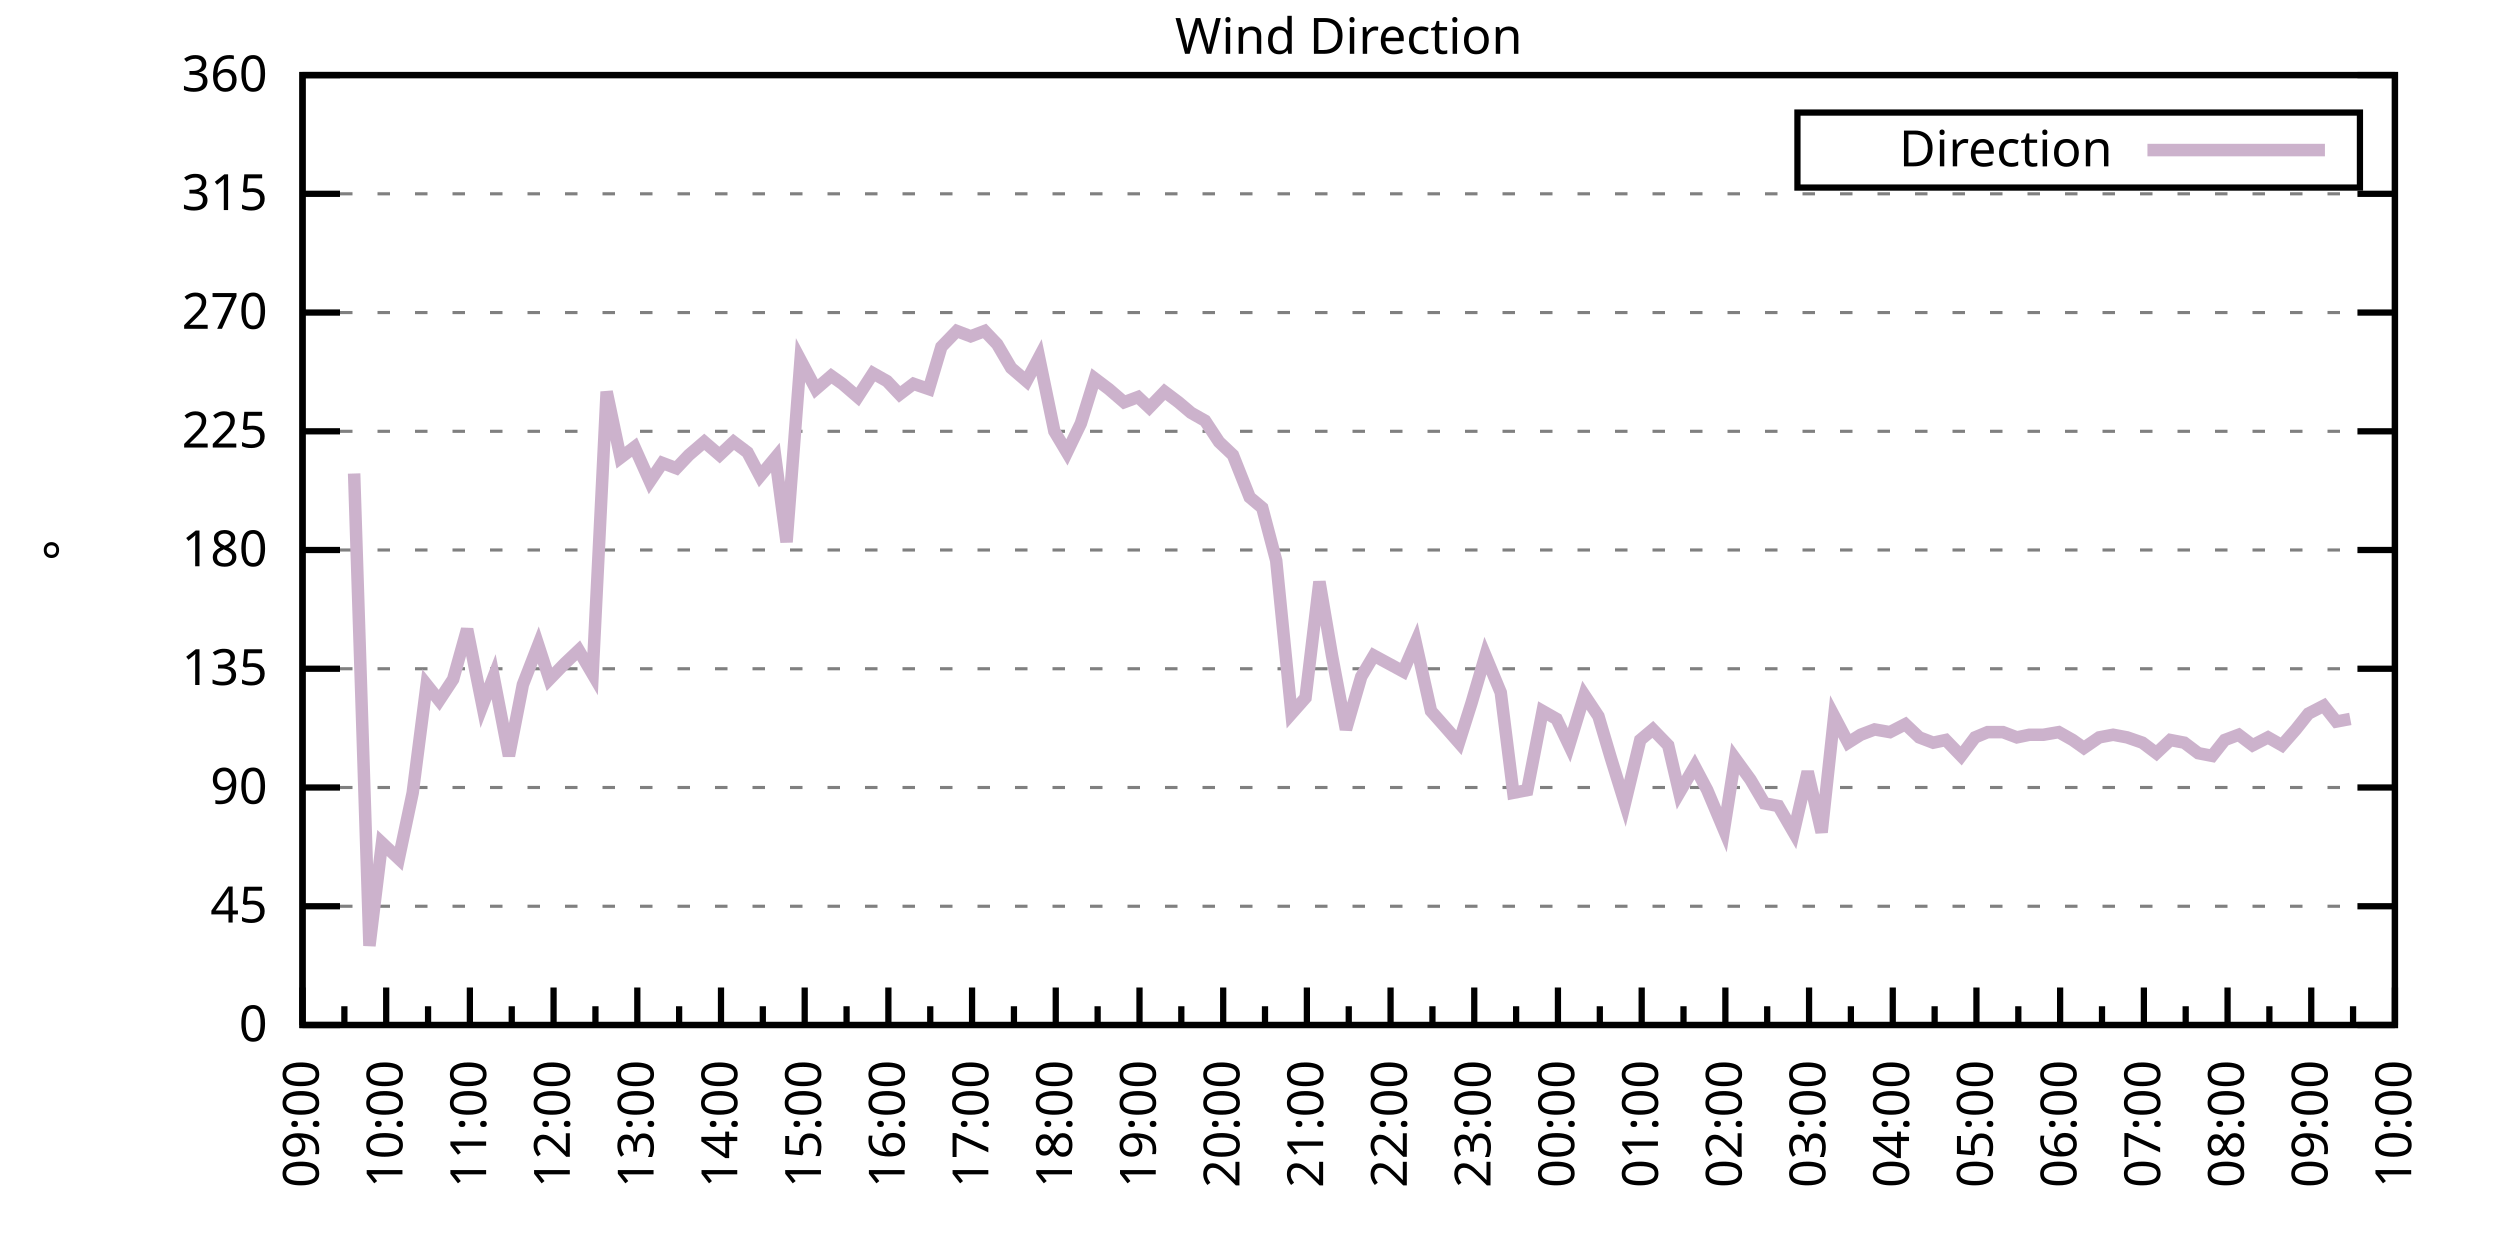
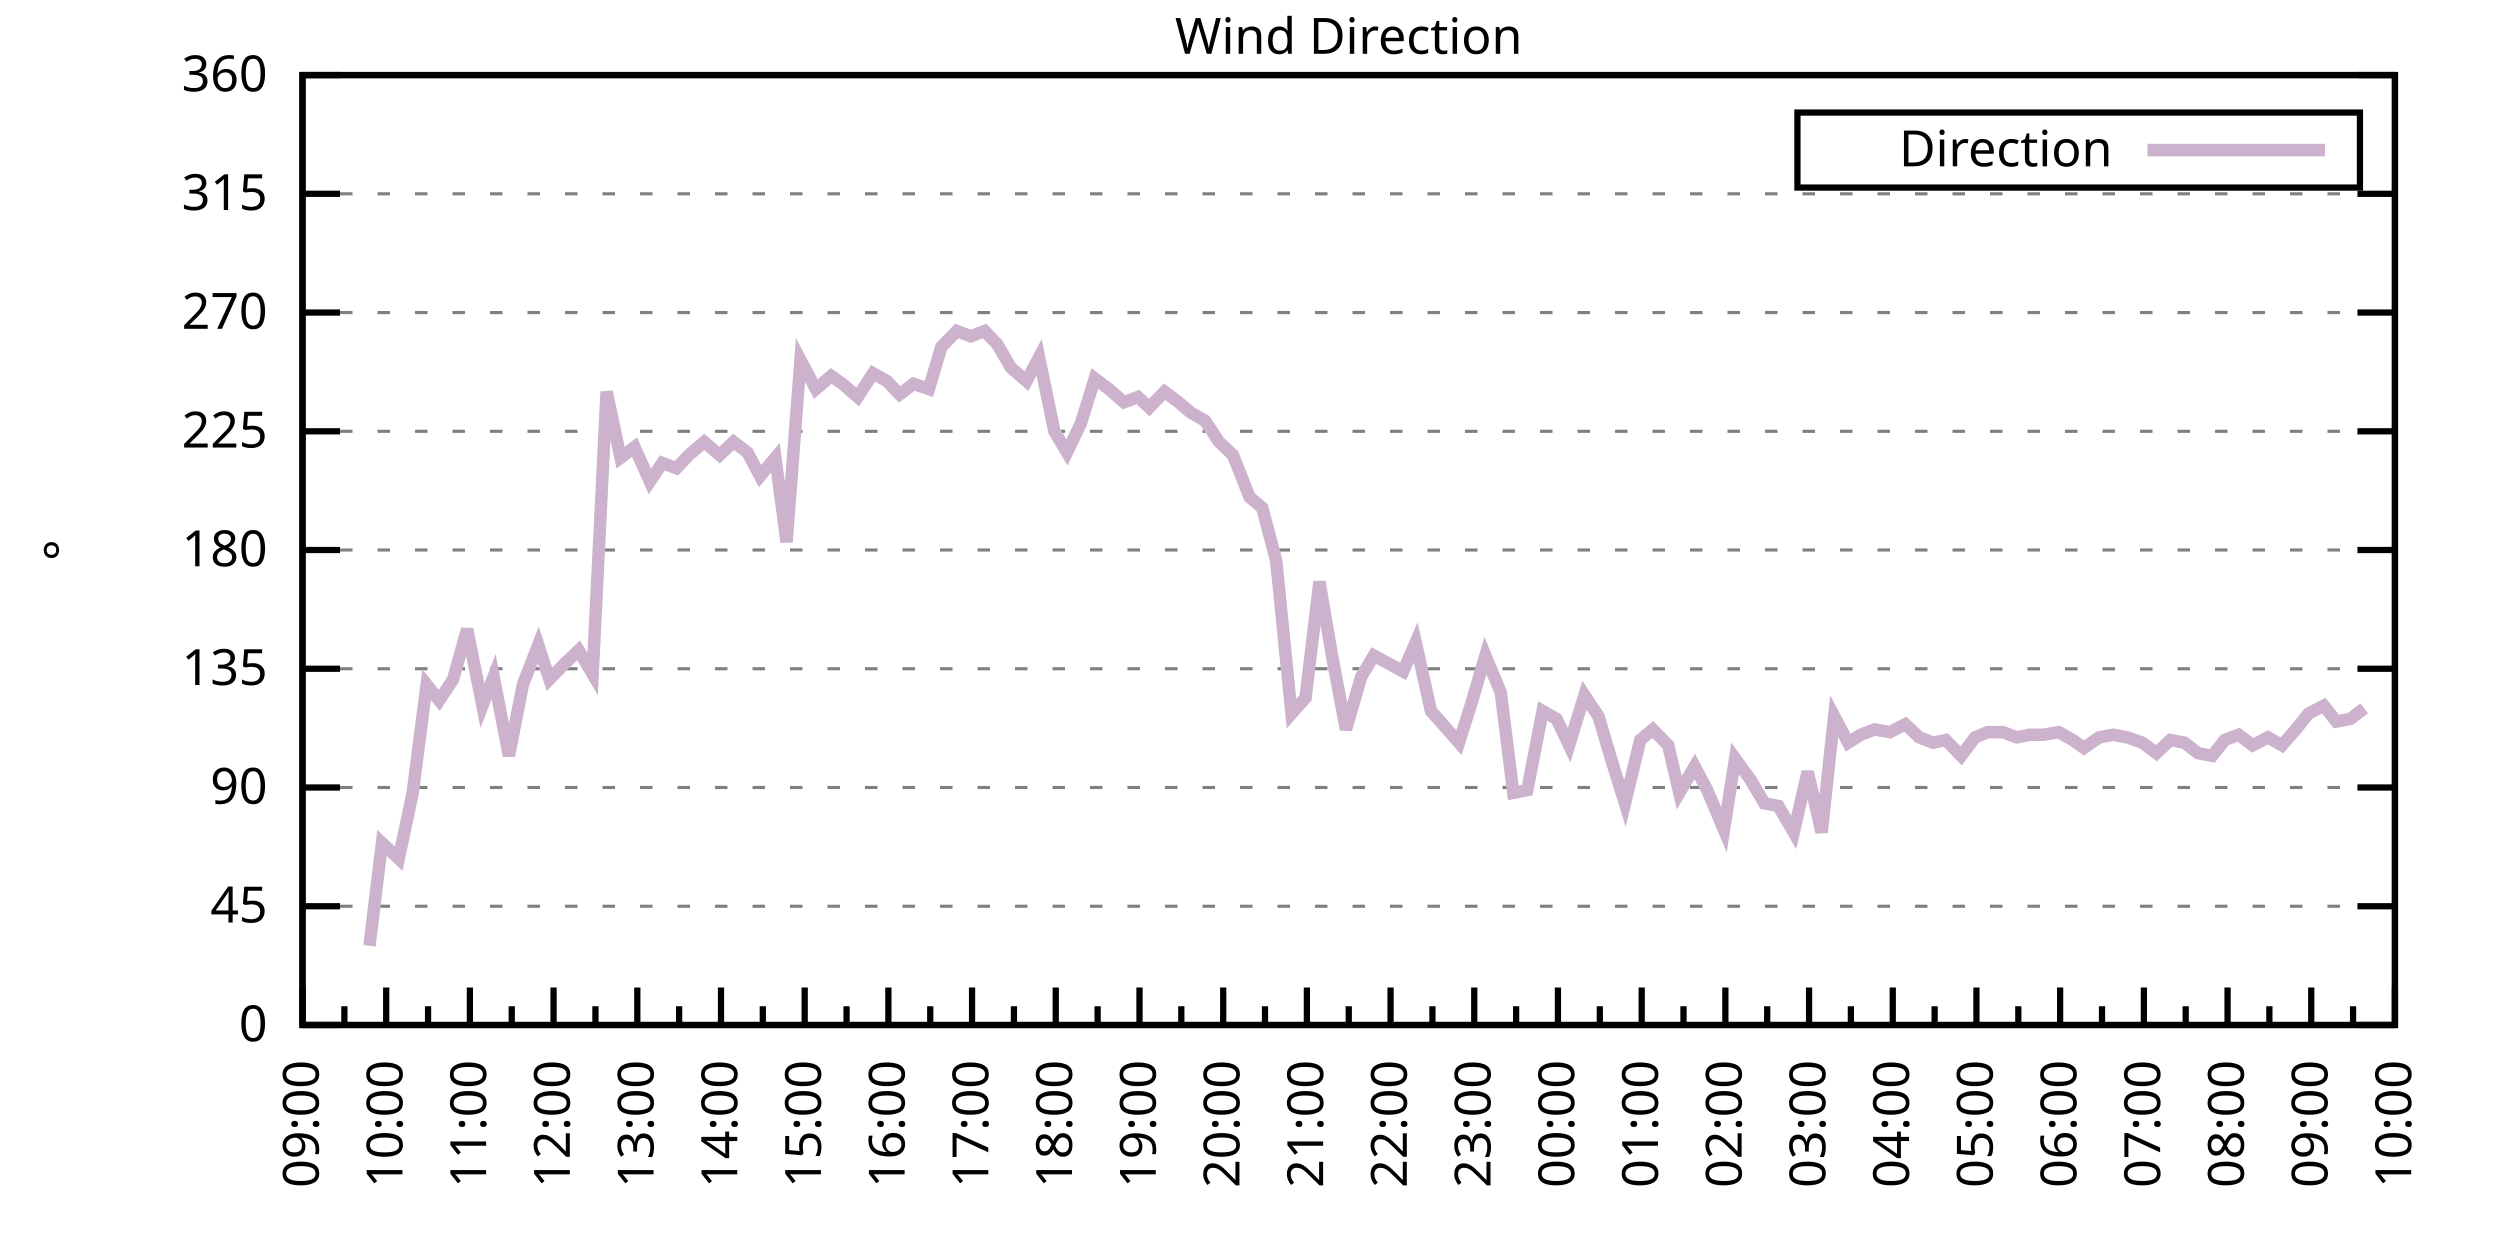
<svg xmlns="http://www.w3.org/2000/svg" xmlns:xlink="http://www.w3.org/1999/xlink" width="400" height="200" viewBox="0 0 400 200">
  <g id="gnuplot_canvas">
    <rect x="0" y="0" width="400" height="200" fill="none" />
    <defs>
      <circle id="gpDot" r="0.5" stroke-width="0.5" stroke="currentColor" />
      <path id="gpPt0" stroke-width="0.333" stroke="currentColor" d="M-1,0 h2 M0,-1 v2" />
      <path id="gpPt1" stroke-width="0.333" stroke="currentColor" d="M-1,-1 L1,1 M1,-1 L-1,1" />
      <path id="gpPt2" stroke-width="0.333" stroke="currentColor" d="M-1,0 L1,0 M0,-1 L0,1 M-1,-1 L1,1 M-1,1 L1,-1" />
      <rect id="gpPt3" stroke-width="0.333" stroke="currentColor" x="-1" y="-1" width="2" height="2" />
      <rect id="gpPt4" stroke-width="0.333" stroke="currentColor" fill="currentColor" x="-1" y="-1" width="2" height="2" />
      <circle id="gpPt5" stroke-width="0.333" stroke="currentColor" cx="0" cy="0" r="1" />
      <use xlink:href="#gpPt5" id="gpPt6" fill="currentColor" stroke="none" />
      <path id="gpPt7" stroke-width="0.333" stroke="currentColor" d="M0,-1.33 L-1.33,0.67 L1.33,0.67 z" />
      <use xlink:href="#gpPt7" id="gpPt8" fill="currentColor" stroke="none" />
      <use xlink:href="#gpPt7" id="gpPt9" stroke="currentColor" transform="rotate(180)" />
      <use xlink:href="#gpPt9" id="gpPt10" fill="currentColor" stroke="none" />
      <use xlink:href="#gpPt3" id="gpPt11" stroke="currentColor" transform="rotate(45)" />
      <use xlink:href="#gpPt11" id="gpPt12" fill="currentColor" stroke="none" />
      <path id="gpPt13" stroke-width="0.333" stroke="currentColor" d="M0,1.330 L1.265,0.411 L0.782,-1.067 L-0.782,-1.076 L-1.265,0.411 z" />
      <use xlink:href="#gpPt13" id="gpPt14" fill="currentColor" stroke="none" />
      <filter id="textbox" filterUnits="objectBoundingBox" x="0" y="0" height="1" width="1">
        <feFlood flood-color="white" flood-opacity="1" result="bgnd" />
        <feComposite in="SourceGraphic" in2="bgnd" operator="atop" />
      </filter>
      <filter id="greybox" filterUnits="objectBoundingBox" x="0" y="0" height="1" width="1">
        <feFlood flood-color="lightgrey" flood-opacity="1" result="grey" />
        <feComposite in="SourceGraphic" in2="grey" operator="atop" />
      </filter>
    </defs>
    <g fill="none" color="white" stroke="currentColor" stroke-width="1.00" stroke-linecap="butt" stroke-linejoin="miter">
</g>
    <g fill="none" color="black" stroke="currentColor" stroke-width="1.00" stroke-linecap="butt" stroke-linejoin="miter">
      <g stroke="none" shape-rendering="crispEdges">
        <polygon fill="rgb(255, 255, 255)" points="48.40,164.00 383.18,164.00 383.18,12.02 48.40,12.02 " />
      </g>
    </g>
    <g fill="none" color="black" stroke="currentColor" stroke-width="1.00" stroke-linecap="butt" stroke-linejoin="miter">
</g>
    <g fill="none" color="black" stroke="black" stroke-width="0.50" stroke-linecap="butt" stroke-linejoin="miter">
</g>
    <g fill="none" color="gray" stroke="currentColor" stroke-width="0.50" stroke-linecap="butt" stroke-linejoin="miter">
      <path stroke="gray" stroke-dasharray="2,4" class="gridline" d="M48.40,164.00 L383.19,164.00  " />
    </g>
    <g fill="none" color="gray" stroke="gray" stroke-width="1.00" stroke-linecap="butt" stroke-linejoin="miter">
</g>
    <g fill="none" color="black" stroke="currentColor" stroke-width="1.00" stroke-linecap="butt" stroke-linejoin="miter">
      <path stroke="black" d="M48.40,164.00 L54.40,164.00 M383.19,164.00 L377.19,164.00  " />
      <g transform="translate(42.80,166.60)" stroke="none" fill="black" font-family="Sans" font-size="8.00" text-anchor="end">
        <text>
          <tspan font-family="Sans"> 0</tspan>
        </text>
      </g>
    </g>
    <g fill="none" color="black" stroke="currentColor" stroke-width="1.00" stroke-linecap="butt" stroke-linejoin="miter">
</g>
    <g fill="none" color="black" stroke="black" stroke-width="0.50" stroke-linecap="butt" stroke-linejoin="miter">
</g>
    <g fill="none" color="gray" stroke="currentColor" stroke-width="0.50" stroke-linecap="butt" stroke-linejoin="miter">
      <path stroke="gray" stroke-dasharray="2,4" class="gridline" d="M48.40,145.00 L383.19,145.00  " />
    </g>
    <g fill="none" color="gray" stroke="gray" stroke-width="1.00" stroke-linecap="butt" stroke-linejoin="miter">
</g>
    <g fill="none" color="black" stroke="currentColor" stroke-width="1.00" stroke-linecap="butt" stroke-linejoin="miter">
      <path stroke="black" d="M48.40,145.00 L54.40,145.00 M383.19,145.00 L377.19,145.00  " />
      <g transform="translate(42.80,147.60)" stroke="none" fill="black" font-family="Sans" font-size="8.00" text-anchor="end">
        <text>
          <tspan font-family="Sans"> 45</tspan>
        </text>
      </g>
    </g>
    <g fill="none" color="black" stroke="currentColor" stroke-width="1.00" stroke-linecap="butt" stroke-linejoin="miter">
</g>
    <g fill="none" color="black" stroke="black" stroke-width="0.50" stroke-linecap="butt" stroke-linejoin="miter">
</g>
    <g fill="none" color="gray" stroke="currentColor" stroke-width="0.50" stroke-linecap="butt" stroke-linejoin="miter">
      <path stroke="gray" stroke-dasharray="2,4" class="gridline" d="M48.40,126.00 L383.19,126.00  " />
    </g>
    <g fill="none" color="gray" stroke="gray" stroke-width="1.00" stroke-linecap="butt" stroke-linejoin="miter">
</g>
    <g fill="none" color="black" stroke="currentColor" stroke-width="1.00" stroke-linecap="butt" stroke-linejoin="miter">
      <path stroke="black" d="M48.40,126.00 L54.40,126.00 M383.19,126.00 L377.19,126.00  " />
      <g transform="translate(42.80,128.60)" stroke="none" fill="black" font-family="Sans" font-size="8.00" text-anchor="end">
        <text>
          <tspan font-family="Sans"> 90</tspan>
        </text>
      </g>
    </g>
    <g fill="none" color="black" stroke="currentColor" stroke-width="1.00" stroke-linecap="butt" stroke-linejoin="miter">
</g>
    <g fill="none" color="black" stroke="black" stroke-width="0.50" stroke-linecap="butt" stroke-linejoin="miter">
</g>
    <g fill="none" color="gray" stroke="currentColor" stroke-width="0.50" stroke-linecap="butt" stroke-linejoin="miter">
      <path stroke="gray" stroke-dasharray="2,4" class="gridline" d="M48.40,107.00 L383.19,107.00  " />
    </g>
    <g fill="none" color="gray" stroke="gray" stroke-width="1.00" stroke-linecap="butt" stroke-linejoin="miter">
</g>
    <g fill="none" color="black" stroke="currentColor" stroke-width="1.00" stroke-linecap="butt" stroke-linejoin="miter">
      <path stroke="black" d="M48.40,107.00 L54.40,107.00 M383.19,107.00 L377.19,107.00  " />
      <g transform="translate(42.80,109.60)" stroke="none" fill="black" font-family="Sans" font-size="8.00" text-anchor="end">
        <text>
          <tspan font-family="Sans"> 135</tspan>
        </text>
      </g>
    </g>
    <g fill="none" color="black" stroke="currentColor" stroke-width="1.00" stroke-linecap="butt" stroke-linejoin="miter">
</g>
    <g fill="none" color="black" stroke="black" stroke-width="0.50" stroke-linecap="butt" stroke-linejoin="miter">
</g>
    <g fill="none" color="gray" stroke="currentColor" stroke-width="0.50" stroke-linecap="butt" stroke-linejoin="miter">
      <path stroke="gray" stroke-dasharray="2,4" class="gridline" d="M48.40,88.00 L383.19,88.00  " />
    </g>
    <g fill="none" color="gray" stroke="gray" stroke-width="1.00" stroke-linecap="butt" stroke-linejoin="miter">
</g>
    <g fill="none" color="black" stroke="currentColor" stroke-width="1.00" stroke-linecap="butt" stroke-linejoin="miter">
      <path stroke="black" d="M48.40,88.00 L54.40,88.00 M383.19,88.00 L377.19,88.00  " />
      <g transform="translate(42.80,90.60)" stroke="none" fill="black" font-family="Sans" font-size="8.00" text-anchor="end">
        <text>
          <tspan font-family="Sans"> 180</tspan>
        </text>
      </g>
    </g>
    <g fill="none" color="black" stroke="currentColor" stroke-width="1.00" stroke-linecap="butt" stroke-linejoin="miter">
</g>
    <g fill="none" color="black" stroke="black" stroke-width="0.50" stroke-linecap="butt" stroke-linejoin="miter">
</g>
    <g fill="none" color="gray" stroke="currentColor" stroke-width="0.50" stroke-linecap="butt" stroke-linejoin="miter">
      <path stroke="gray" stroke-dasharray="2,4" class="gridline" d="M48.40,69.01 L383.19,69.01  " />
    </g>
    <g fill="none" color="gray" stroke="gray" stroke-width="1.00" stroke-linecap="butt" stroke-linejoin="miter">
</g>
    <g fill="none" color="black" stroke="currentColor" stroke-width="1.00" stroke-linecap="butt" stroke-linejoin="miter">
      <path stroke="black" d="M48.40,69.01 L54.40,69.01 M383.19,69.01 L377.19,69.01  " />
      <g transform="translate(42.80,71.61)" stroke="none" fill="black" font-family="Sans" font-size="8.00" text-anchor="end">
        <text>
          <tspan font-family="Sans"> 225</tspan>
        </text>
      </g>
    </g>
    <g fill="none" color="black" stroke="currentColor" stroke-width="1.00" stroke-linecap="butt" stroke-linejoin="miter">
</g>
    <g fill="none" color="black" stroke="black" stroke-width="0.50" stroke-linecap="butt" stroke-linejoin="miter">
</g>
    <g fill="none" color="gray" stroke="currentColor" stroke-width="0.50" stroke-linecap="butt" stroke-linejoin="miter">
      <path stroke="gray" stroke-dasharray="2,4" class="gridline" d="M48.40,50.01 L383.19,50.01  " />
    </g>
    <g fill="none" color="gray" stroke="gray" stroke-width="1.00" stroke-linecap="butt" stroke-linejoin="miter">
</g>
    <g fill="none" color="black" stroke="currentColor" stroke-width="1.00" stroke-linecap="butt" stroke-linejoin="miter">
      <path stroke="black" d="M48.40,50.01 L54.40,50.01 M383.19,50.01 L377.19,50.01  " />
      <g transform="translate(42.80,52.61)" stroke="none" fill="black" font-family="Sans" font-size="8.00" text-anchor="end">
        <text>
          <tspan font-family="Sans"> 270</tspan>
        </text>
      </g>
    </g>
    <g fill="none" color="black" stroke="currentColor" stroke-width="1.00" stroke-linecap="butt" stroke-linejoin="miter">
</g>
    <g fill="none" color="black" stroke="black" stroke-width="0.50" stroke-linecap="butt" stroke-linejoin="miter">
</g>
    <g fill="none" color="gray" stroke="currentColor" stroke-width="0.50" stroke-linecap="butt" stroke-linejoin="miter">
      <path stroke="gray" stroke-dasharray="2,4" class="gridline" d="M48.40,31.01 L383.19,31.01  " />
    </g>
    <g fill="none" color="gray" stroke="gray" stroke-width="1.00" stroke-linecap="butt" stroke-linejoin="miter">
</g>
    <g fill="none" color="black" stroke="currentColor" stroke-width="1.00" stroke-linecap="butt" stroke-linejoin="miter">
      <path stroke="black" d="M48.40,31.01 L54.40,31.01 M383.19,31.01 L377.19,31.01  " />
      <g transform="translate(42.80,33.61)" stroke="none" fill="black" font-family="Sans" font-size="8.00" text-anchor="end">
        <text>
          <tspan font-family="Sans"> 315</tspan>
        </text>
      </g>
    </g>
    <g fill="none" color="black" stroke="currentColor" stroke-width="1.00" stroke-linecap="butt" stroke-linejoin="miter">
</g>
    <g fill="none" color="black" stroke="black" stroke-width="0.50" stroke-linecap="butt" stroke-linejoin="miter">
</g>
    <g fill="none" color="gray" stroke="currentColor" stroke-width="0.50" stroke-linecap="butt" stroke-linejoin="miter">
      <path stroke="gray" stroke-dasharray="2,4" class="gridline" d="M48.40,12.01 L383.19,12.01  " />
    </g>
    <g fill="none" color="gray" stroke="gray" stroke-width="1.00" stroke-linecap="butt" stroke-linejoin="miter">
</g>
    <g fill="none" color="black" stroke="currentColor" stroke-width="1.00" stroke-linecap="butt" stroke-linejoin="miter">
      <path stroke="black" d="M48.40,12.01 L54.40,12.01 M383.19,12.01 L377.19,12.01  " />
      <g transform="translate(42.80,14.61)" stroke="none" fill="black" font-family="Sans" font-size="8.00" text-anchor="end">
        <text>
          <tspan font-family="Sans"> 360</tspan>
        </text>
      </g>
    </g>
    <g fill="none" color="black" stroke="currentColor" stroke-width="1.00" stroke-linecap="butt" stroke-linejoin="miter">
      <path stroke="black" d="M48.40,164.00 L48.40,158.00  " />
      <g transform="translate(51.00,169.60) rotate(270)" stroke="none" fill="black" font-family="Sans" font-size="8.00" text-anchor="end">
        <text>
          <tspan font-family="Sans">09:00</tspan>
        </text>
      </g>
    </g>
    <g fill="none" color="black" stroke="currentColor" stroke-width="1.00" stroke-linecap="butt" stroke-linejoin="miter">
      <path stroke="black" d="M55.10,164.00 L55.10,161.00 M61.79,164.00 L61.79,158.00  " />
      <g transform="translate(64.39,169.60) rotate(270)" stroke="none" fill="black" font-family="Sans" font-size="8.00" text-anchor="end">
        <text>
          <tspan font-family="Sans">10:00</tspan>
        </text>
      </g>
    </g>
    <g fill="none" color="black" stroke="currentColor" stroke-width="1.00" stroke-linecap="butt" stroke-linejoin="miter">
      <path stroke="black" d="M68.49,164.00 L68.49,161.00 M75.18,164.00 L75.18,158.00  " />
      <g transform="translate(77.78,169.60) rotate(270)" stroke="none" fill="black" font-family="Sans" font-size="8.00" text-anchor="end">
        <text>
          <tspan font-family="Sans">11:00</tspan>
        </text>
      </g>
    </g>
    <g fill="none" color="black" stroke="currentColor" stroke-width="1.00" stroke-linecap="butt" stroke-linejoin="miter">
      <path stroke="black" d="M81.88,164.00 L81.88,161.00 M88.57,164.00 L88.57,158.00  " />
      <g transform="translate(91.17,169.60) rotate(270)" stroke="none" fill="black" font-family="Sans" font-size="8.00" text-anchor="end">
        <text>
          <tspan font-family="Sans">12:00</tspan>
        </text>
      </g>
    </g>
    <g fill="none" color="black" stroke="currentColor" stroke-width="1.00" stroke-linecap="butt" stroke-linejoin="miter">
      <path stroke="black" d="M95.27,164.00 L95.27,161.00 M101.97,164.00 L101.97,158.00  " />
      <g transform="translate(104.57,169.60) rotate(270)" stroke="none" fill="black" font-family="Sans" font-size="8.00" text-anchor="end">
        <text>
          <tspan font-family="Sans">13:00</tspan>
        </text>
      </g>
    </g>
    <g fill="none" color="black" stroke="currentColor" stroke-width="1.00" stroke-linecap="butt" stroke-linejoin="miter">
      <path stroke="black" d="M108.66,164.00 L108.66,161.00 M115.36,164.00 L115.36,158.00  " />
      <g transform="translate(117.96,169.60) rotate(270)" stroke="none" fill="black" font-family="Sans" font-size="8.00" text-anchor="end">
        <text>
          <tspan font-family="Sans">14:00</tspan>
        </text>
      </g>
    </g>
    <g fill="none" color="black" stroke="currentColor" stroke-width="1.00" stroke-linecap="butt" stroke-linejoin="miter">
      <path stroke="black" d="M122.05,164.00 L122.05,161.00 M128.75,164.00 L128.75,158.00  " />
      <g transform="translate(131.35,169.60) rotate(270)" stroke="none" fill="black" font-family="Sans" font-size="8.00" text-anchor="end">
        <text>
          <tspan font-family="Sans">15:00</tspan>
        </text>
      </g>
    </g>
    <g fill="none" color="black" stroke="currentColor" stroke-width="1.00" stroke-linecap="butt" stroke-linejoin="miter">
      <path stroke="black" d="M135.45,164.00 L135.45,161.00 M142.14,164.00 L142.14,158.00  " />
      <g transform="translate(144.74,169.60) rotate(270)" stroke="none" fill="black" font-family="Sans" font-size="8.00" text-anchor="end">
        <text>
          <tspan font-family="Sans">16:00</tspan>
        </text>
      </g>
    </g>
    <g fill="none" color="black" stroke="currentColor" stroke-width="1.00" stroke-linecap="butt" stroke-linejoin="miter">
      <path stroke="black" d="M148.84,164.00 L148.84,161.00 M155.53,164.00 L155.53,158.00  " />
      <g transform="translate(158.13,169.60) rotate(270)" stroke="none" fill="black" font-family="Sans" font-size="8.00" text-anchor="end">
        <text>
          <tspan font-family="Sans">17:00</tspan>
        </text>
      </g>
    </g>
    <g fill="none" color="black" stroke="currentColor" stroke-width="1.00" stroke-linecap="butt" stroke-linejoin="miter">
      <path stroke="black" d="M162.23,164.00 L162.23,161.00 M168.92,164.00 L168.92,158.00  " />
      <g transform="translate(171.52,169.60) rotate(270)" stroke="none" fill="black" font-family="Sans" font-size="8.00" text-anchor="end">
        <text>
          <tspan font-family="Sans">18:00</tspan>
        </text>
      </g>
    </g>
    <g fill="none" color="black" stroke="currentColor" stroke-width="1.00" stroke-linecap="butt" stroke-linejoin="miter">
      <path stroke="black" d="M175.62,164.00 L175.62,161.00 M182.32,164.00 L182.32,158.00  " />
      <g transform="translate(184.92,169.60) rotate(270)" stroke="none" fill="black" font-family="Sans" font-size="8.00" text-anchor="end">
        <text>
          <tspan font-family="Sans">19:00</tspan>
        </text>
      </g>
    </g>
    <g fill="none" color="black" stroke="currentColor" stroke-width="1.00" stroke-linecap="butt" stroke-linejoin="miter">
      <path stroke="black" d="M189.01,164.00 L189.01,161.00 M195.71,164.00 L195.71,158.00  " />
      <g transform="translate(198.31,169.60) rotate(270)" stroke="none" fill="black" font-family="Sans" font-size="8.00" text-anchor="end">
        <text>
          <tspan font-family="Sans">20:00</tspan>
        </text>
      </g>
    </g>
    <g fill="none" color="black" stroke="currentColor" stroke-width="1.00" stroke-linecap="butt" stroke-linejoin="miter">
      <path stroke="black" d="M202.40,164.00 L202.40,161.00 M209.10,164.00 L209.10,158.00  " />
      <g transform="translate(211.70,169.60) rotate(270)" stroke="none" fill="black" font-family="Sans" font-size="8.00" text-anchor="end">
        <text>
          <tspan font-family="Sans">21:00</tspan>
        </text>
      </g>
    </g>
    <g fill="none" color="black" stroke="currentColor" stroke-width="1.00" stroke-linecap="butt" stroke-linejoin="miter">
      <path stroke="black" d="M215.80,164.00 L215.80,161.00 M222.49,164.00 L222.49,158.00  " />
      <g transform="translate(225.09,169.60) rotate(270)" stroke="none" fill="black" font-family="Sans" font-size="8.00" text-anchor="end">
        <text>
          <tspan font-family="Sans">22:00</tspan>
        </text>
      </g>
    </g>
    <g fill="none" color="black" stroke="currentColor" stroke-width="1.00" stroke-linecap="butt" stroke-linejoin="miter">
      <path stroke="black" d="M229.19,164.00 L229.19,161.00 M235.88,164.00 L235.88,158.00  " />
      <g transform="translate(238.48,169.60) rotate(270)" stroke="none" fill="black" font-family="Sans" font-size="8.00" text-anchor="end">
        <text>
          <tspan font-family="Sans">23:00</tspan>
        </text>
      </g>
    </g>
    <g fill="none" color="black" stroke="currentColor" stroke-width="1.00" stroke-linecap="butt" stroke-linejoin="miter">
      <path stroke="black" d="M242.58,164.00 L242.58,161.00 M249.27,164.00 L249.27,158.00  " />
      <g transform="translate(251.87,169.60) rotate(270)" stroke="none" fill="black" font-family="Sans" font-size="8.00" text-anchor="end">
        <text>
          <tspan font-family="Sans">00:00</tspan>
        </text>
      </g>
    </g>
    <g fill="none" color="black" stroke="currentColor" stroke-width="1.00" stroke-linecap="butt" stroke-linejoin="miter">
      <path stroke="black" d="M255.97,164.00 L255.97,161.00 M262.67,164.00 L262.67,158.00  " />
      <g transform="translate(265.27,169.60) rotate(270)" stroke="none" fill="black" font-family="Sans" font-size="8.00" text-anchor="end">
        <text>
          <tspan font-family="Sans">01:00</tspan>
        </text>
      </g>
    </g>
    <g fill="none" color="black" stroke="currentColor" stroke-width="1.00" stroke-linecap="butt" stroke-linejoin="miter">
      <path stroke="black" d="M269.36,164.00 L269.36,161.00 M276.06,164.00 L276.06,158.00  " />
      <g transform="translate(278.66,169.60) rotate(270)" stroke="none" fill="black" font-family="Sans" font-size="8.00" text-anchor="end">
        <text>
          <tspan font-family="Sans">02:00</tspan>
        </text>
      </g>
    </g>
    <g fill="none" color="black" stroke="currentColor" stroke-width="1.00" stroke-linecap="butt" stroke-linejoin="miter">
      <path stroke="black" d="M282.75,164.00 L282.75,161.00 M289.45,164.00 L289.45,158.00  " />
      <g transform="translate(292.05,169.60) rotate(270)" stroke="none" fill="black" font-family="Sans" font-size="8.00" text-anchor="end">
        <text>
          <tspan font-family="Sans">03:00</tspan>
        </text>
      </g>
    </g>
    <g fill="none" color="black" stroke="currentColor" stroke-width="1.00" stroke-linecap="butt" stroke-linejoin="miter">
      <path stroke="black" d="M296.14,164.00 L296.14,161.00 M302.84,164.00 L302.84,158.00  " />
      <g transform="translate(305.44,169.60) rotate(270)" stroke="none" fill="black" font-family="Sans" font-size="8.00" text-anchor="end">
        <text>
          <tspan font-family="Sans">04:00</tspan>
        </text>
      </g>
    </g>
    <g fill="none" color="black" stroke="currentColor" stroke-width="1.00" stroke-linecap="butt" stroke-linejoin="miter">
      <path stroke="black" d="M309.54,164.00 L309.54,161.00 M316.23,164.00 L316.23,158.00  " />
      <g transform="translate(318.83,169.60) rotate(270)" stroke="none" fill="black" font-family="Sans" font-size="8.00" text-anchor="end">
        <text>
          <tspan font-family="Sans">05:00</tspan>
        </text>
      </g>
    </g>
    <g fill="none" color="black" stroke="currentColor" stroke-width="1.00" stroke-linecap="butt" stroke-linejoin="miter">
      <path stroke="black" d="M322.93,164.00 L322.93,161.00 M329.62,164.00 L329.62,158.00  " />
      <g transform="translate(332.22,169.60) rotate(270)" stroke="none" fill="black" font-family="Sans" font-size="8.00" text-anchor="end">
        <text>
          <tspan font-family="Sans">06:00</tspan>
        </text>
      </g>
    </g>
    <g fill="none" color="black" stroke="currentColor" stroke-width="1.00" stroke-linecap="butt" stroke-linejoin="miter">
      <path stroke="black" d="M336.32,164.00 L336.32,161.00 M343.02,164.00 L343.02,158.00  " />
      <g transform="translate(345.62,169.60) rotate(270)" stroke="none" fill="black" font-family="Sans" font-size="8.00" text-anchor="end">
        <text>
          <tspan font-family="Sans">07:00</tspan>
        </text>
      </g>
    </g>
    <g fill="none" color="black" stroke="currentColor" stroke-width="1.00" stroke-linecap="butt" stroke-linejoin="miter">
      <path stroke="black" d="M349.71,164.00 L349.71,161.00 M356.41,164.00 L356.41,158.00  " />
      <g transform="translate(359.01,169.60) rotate(270)" stroke="none" fill="black" font-family="Sans" font-size="8.00" text-anchor="end">
        <text>
          <tspan font-family="Sans">08:00</tspan>
        </text>
      </g>
    </g>
    <g fill="none" color="black" stroke="currentColor" stroke-width="1.00" stroke-linecap="butt" stroke-linejoin="miter">
      <path stroke="black" d="M363.10,164.00 L363.10,161.00 M369.80,164.00 L369.80,158.00  " />
      <g transform="translate(372.40,169.60) rotate(270)" stroke="none" fill="black" font-family="Sans" font-size="8.00" text-anchor="end">
        <text>
          <tspan font-family="Sans">09:00</tspan>
        </text>
      </g>
    </g>
    <g fill="none" color="black" stroke="currentColor" stroke-width="1.00" stroke-linecap="butt" stroke-linejoin="miter">
      <path stroke="black" d="M376.49,164.00 L376.49,161.00 M383.19,164.00 L383.19,158.00  " />
      <g transform="translate(385.79,169.60) rotate(270)" stroke="none" fill="black" font-family="Sans" font-size="8.00" text-anchor="end">
        <text>
          <tspan font-family="Sans">10:00</tspan>
        </text>
      </g>
    </g>
    <g fill="none" color="black" stroke="currentColor" stroke-width="1.00" stroke-linecap="butt" stroke-linejoin="miter">
</g>
    <g fill="none" color="black" stroke="currentColor" stroke-width="1.00" stroke-linecap="butt" stroke-linejoin="miter">
      <path stroke="black" d="M48.40,12.01 L48.40,164.00 L383.19,164.00 L383.19,12.01 L48.40,12.01 Z  " />
    </g>
    <g fill="none" color="black" stroke="currentColor" stroke-width="1.00" stroke-linecap="butt" stroke-linejoin="miter">
      <g transform="translate(12.80,88.01) rotate(270)" stroke="none" fill="black" font-family="Sans" font-size="8.00" text-anchor="middle">
        <text>
          <tspan font-family="Sans">°</tspan>
        </text>
      </g>
    </g>
    <g fill="none" color="black" stroke="currentColor" stroke-width="1.00" stroke-linecap="butt" stroke-linejoin="miter">
</g>
    <g fill="none" color="black" stroke="currentColor" stroke-width="1.00" stroke-linecap="butt" stroke-linejoin="miter">
      <path stroke="black" d="M287.59,30.01 L287.59,18.01 L377.59,18.01 L377.59,30.01 L287.59,30.01 Z  " />
    </g>
    <g id="Wind_direction_plot_1">
      <g fill="none" color="white" stroke="black" stroke-width="2.00" stroke-linecap="butt" stroke-linejoin="miter">
</g>
      <g fill="none" color="black" stroke="currentColor" stroke-width="2.00" stroke-linecap="butt" stroke-linejoin="miter">
        <g transform="translate(337.99,26.61)" stroke="none" fill="black" font-family="Sans" font-size="8.00" text-anchor="end">
          <text>
            <tspan font-family="Sans">Direction</tspan>
          </text>
        </g>
      </g>
      <g fill="none" color="black" stroke="currentColor" stroke-width="2.00" stroke-linecap="butt" stroke-linejoin="miter">
-         <path stroke="rgb(204, 178, 204)" d="M343.59,24.01 L371.99,24.01 M56.66,75.76 L59.11,151.33 L61.12,134.87 L63.80,137.40 L66.03,126.85 L68.26,109.54   L70.27,112.07 L72.50,108.69 L74.74,100.67 L77.19,112.91 L78.98,108.27 L81.43,120.94 L83.66,109.54 L86.12,103.20   L87.91,108.69 L90.36,106.16 L92.59,104.05 L94.82,107.85 L97.06,62.67 L99.29,73.23 L101.52,71.54 L103.98,77.03   L105.98,74.07 L108.22,74.92 L110.22,72.81 L112.68,70.70 L115.13,72.81 L117.37,70.70 L119.60,72.38 L121.61,76.18   L124.06,73.23 L125.85,86.74 L128.08,57.61 L130.54,62.25 L132.99,60.14 L134.78,61.41 L137.23,63.52 L139.69,59.72   L141.92,60.98 L143.93,63.10 L146.16,61.41 L148.61,62.25 L150.62,55.50 L153.08,52.96 L155.31,53.81 L157.54,52.96   L159.55,55.07 L161.78,58.87 L164.24,60.98 L166.25,57.18 L168.70,69.01 L170.71,72.38 L172.94,67.74 L175.17,60.56   L177.41,62.25 L179.86,64.36 L182.09,63.52 L183.88,65.21 L186.33,62.67 L188.57,64.36 L190.57,66.05 L192.81,67.32   L195.04,70.70 L197.27,72.81 L199.95,79.56 L201.96,81.25 L204.19,89.69 L206.64,114.18 L208.88,111.65 L211.11,93.07   L213.12,104.89 L215.35,116.71 L217.80,108.27 L219.81,104.89 L224.50,107.43 L226.51,102.78 L228.96,113.76 L231.20,116.29   L233.43,118.83 L235.44,112.49 L237.67,104.89 L240.12,110.80 L242.13,126.85 L244.36,126.42 L246.82,113.76 L249.05,115.03   L251.06,119.25 L253.51,111.23 L255.75,114.60 L257.76,121.36 L259.99,128.54 L262.44,118.40 L264.45,116.71 L266.91,119.25   L268.69,126.85 L271.15,122.62 L273.16,126.42 L275.83,132.76 L277.62,121.36 L280.07,124.74 L282.31,128.54 L284.54,128.96   L286.99,133.18 L289.23,123.47 L291.46,133.18 L293.47,114.60 L295.70,118.83 L297.71,117.56 L299.94,116.71 L302.39,117.14   L304.85,115.87 L307.08,117.98 L309.31,118.83 L311.32,118.40 L313.78,120.94 L316.01,117.98 L318.02,117.14 L320.47,117.14   L322.70,117.98 L324.71,117.56 L326.95,117.56 L329.40,117.14 L331.63,118.40 L333.42,119.67 L335.87,117.98 L338.10,117.56   L340.34,117.98 L342.79,118.83 L345.02,120.51 L347.26,118.40 L349.49,118.83 L351.72,120.51 L353.95,120.94 L355.96,118.40   L358.19,117.56 L360.42,119.25 L362.88,117.98 L365.11,119.25 L367.34,116.71 L369.35,114.18 L371.81,112.91 L373.82,115.45   L376.05,115.03  " />
+         <path stroke="rgb(204, 178, 204)" d="M343.59,24.01 L371.99,24.01 M59.11,151.33 L61.12,134.87 L63.80,137.40 L66.03,126.85 L68.26,109.54 L70.27,112.07   L72.50,108.69 L74.74,100.67 L77.19,112.91 L78.98,108.27 L81.43,120.94 L83.66,109.54 L86.12,103.20 L87.91,108.69   L90.36,106.16 L92.59,104.05 L94.82,107.85 L97.06,62.67 L99.29,73.23 L101.52,71.54 L103.98,77.03 L105.98,74.07   L108.22,74.92 L110.22,72.81 L112.68,70.70 L115.13,72.81 L117.37,70.70 L119.60,72.38 L121.61,76.18 L124.06,73.23   L125.85,86.74 L128.08,57.61 L130.54,62.25 L132.99,60.14 L134.78,61.41 L137.23,63.52 L139.69,59.72 L141.92,60.98   L143.93,63.10 L146.16,61.41 L148.61,62.25 L150.62,55.50 L153.08,52.96 L155.31,53.81 L157.54,52.96 L159.55,55.07   L161.78,58.87 L164.24,60.98 L166.25,57.18 L168.70,69.01 L170.71,72.38 L172.94,67.74 L175.17,60.56 L177.41,62.25   L179.86,64.36 L182.09,63.52 L183.88,65.21 L186.33,62.67 L188.57,64.36 L190.57,66.05 L192.81,67.32 L195.04,70.70   L197.27,72.81 L199.95,79.56 L201.96,81.25 L204.19,89.69 L206.64,114.18 L208.88,111.65 L211.11,93.07 L213.12,104.89   L215.35,116.71 L217.80,108.27 L219.81,104.89 L224.50,107.43 L226.51,102.78 L228.96,113.76 L231.20,116.29 L233.43,118.83   L235.44,112.49 L237.67,104.89 L240.12,110.80 L242.13,126.85 L244.36,126.42 L246.82,113.76 L249.05,115.03 L251.06,119.25   L253.51,111.23 L255.75,114.60 L257.76,121.36 L259.99,128.54 L262.44,118.40 L264.45,116.71 L266.91,119.25 L268.69,126.85   L271.15,122.62 L273.16,126.42 L275.83,132.76 L277.62,121.36 L280.07,124.74 L282.31,128.54 L284.54,128.96 L286.99,133.18   L289.23,123.47 L291.46,133.18 L293.47,114.60 L295.70,118.83 L297.71,117.56 L299.94,116.71 L302.39,117.14 L304.85,115.87   L307.08,117.98 L309.31,118.83 L311.32,118.40 L313.78,120.94 L316.01,117.98 L318.02,117.14 L320.47,117.14 L322.70,117.98   L324.71,117.56 L326.95,117.56 L329.40,117.14 L331.63,118.40 L333.42,119.67 L335.87,117.98 L338.10,117.56 L340.34,117.98   L342.79,118.83 L345.02,120.51 L347.26,118.40 L349.49,118.83 L351.72,120.51 L353.95,120.94 L355.96,118.40 L358.19,117.56   L360.42,119.25 L362.88,117.98 L365.11,119.25 L367.34,116.71 L369.35,114.18 L371.81,112.91 L373.82,115.45 L376.05,115.03   L378.28,113.34  " />
      </g>
    </g>
    <g fill="none" color="black" stroke="currentColor" stroke-width="2.00" stroke-linecap="butt" stroke-linejoin="miter">
</g>
    <g fill="none" color="black" stroke="black" stroke-width="1.00" stroke-linecap="butt" stroke-linejoin="miter">
</g>
    <g fill="none" color="black" stroke="currentColor" stroke-width="1.00" stroke-linecap="butt" stroke-linejoin="miter">
      <path stroke="black" d="M48.40,12.01 L48.40,164.00 L383.19,164.00 L383.19,12.01 L48.40,12.01 Z  " />
    </g>
    <g fill="none" color="black" stroke="currentColor" stroke-width="1.00" stroke-linecap="butt" stroke-linejoin="miter">
      <g transform="translate(215.79,8.61)" stroke="none" fill="black" font-family="Sans" font-size="8.00" text-anchor="middle">
        <text>
          <tspan font-family="Sans">Wind Direction</tspan>
        </text>
      </g>
    </g>
    <g fill="none" color="black" stroke="currentColor" stroke-width="1.00" stroke-linecap="butt" stroke-linejoin="miter">
</g>
  </g>
</svg>
